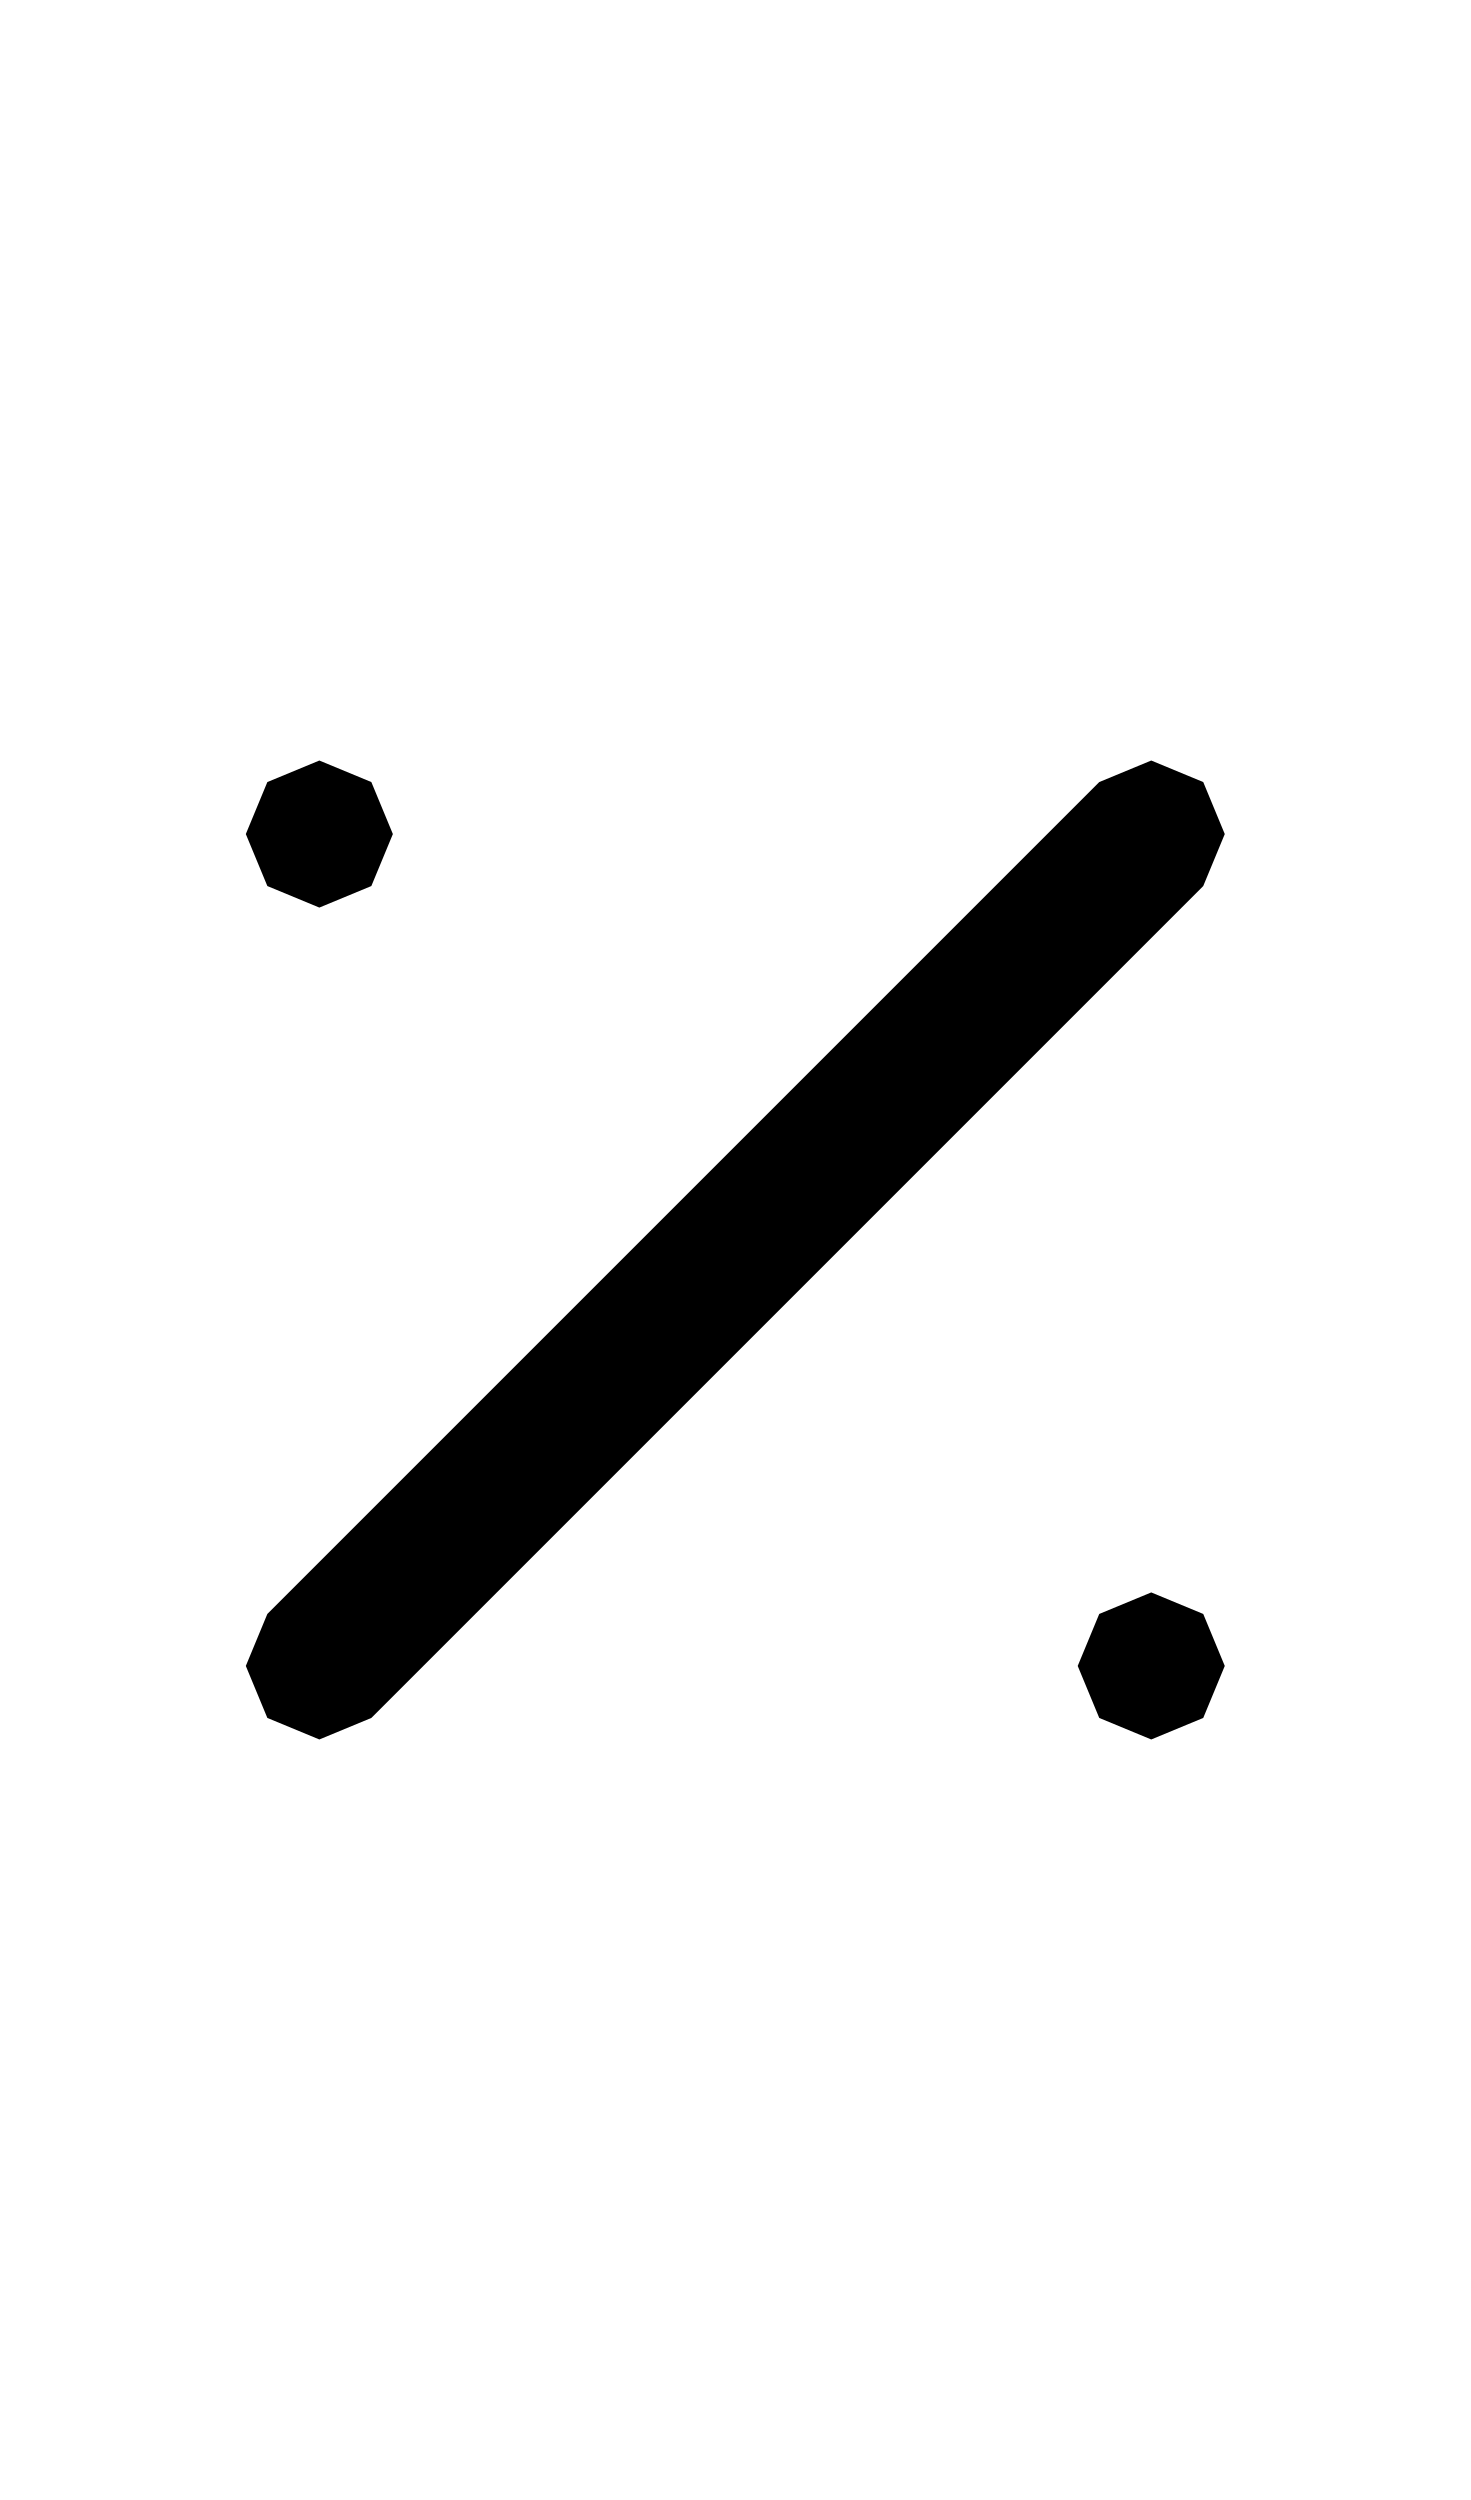
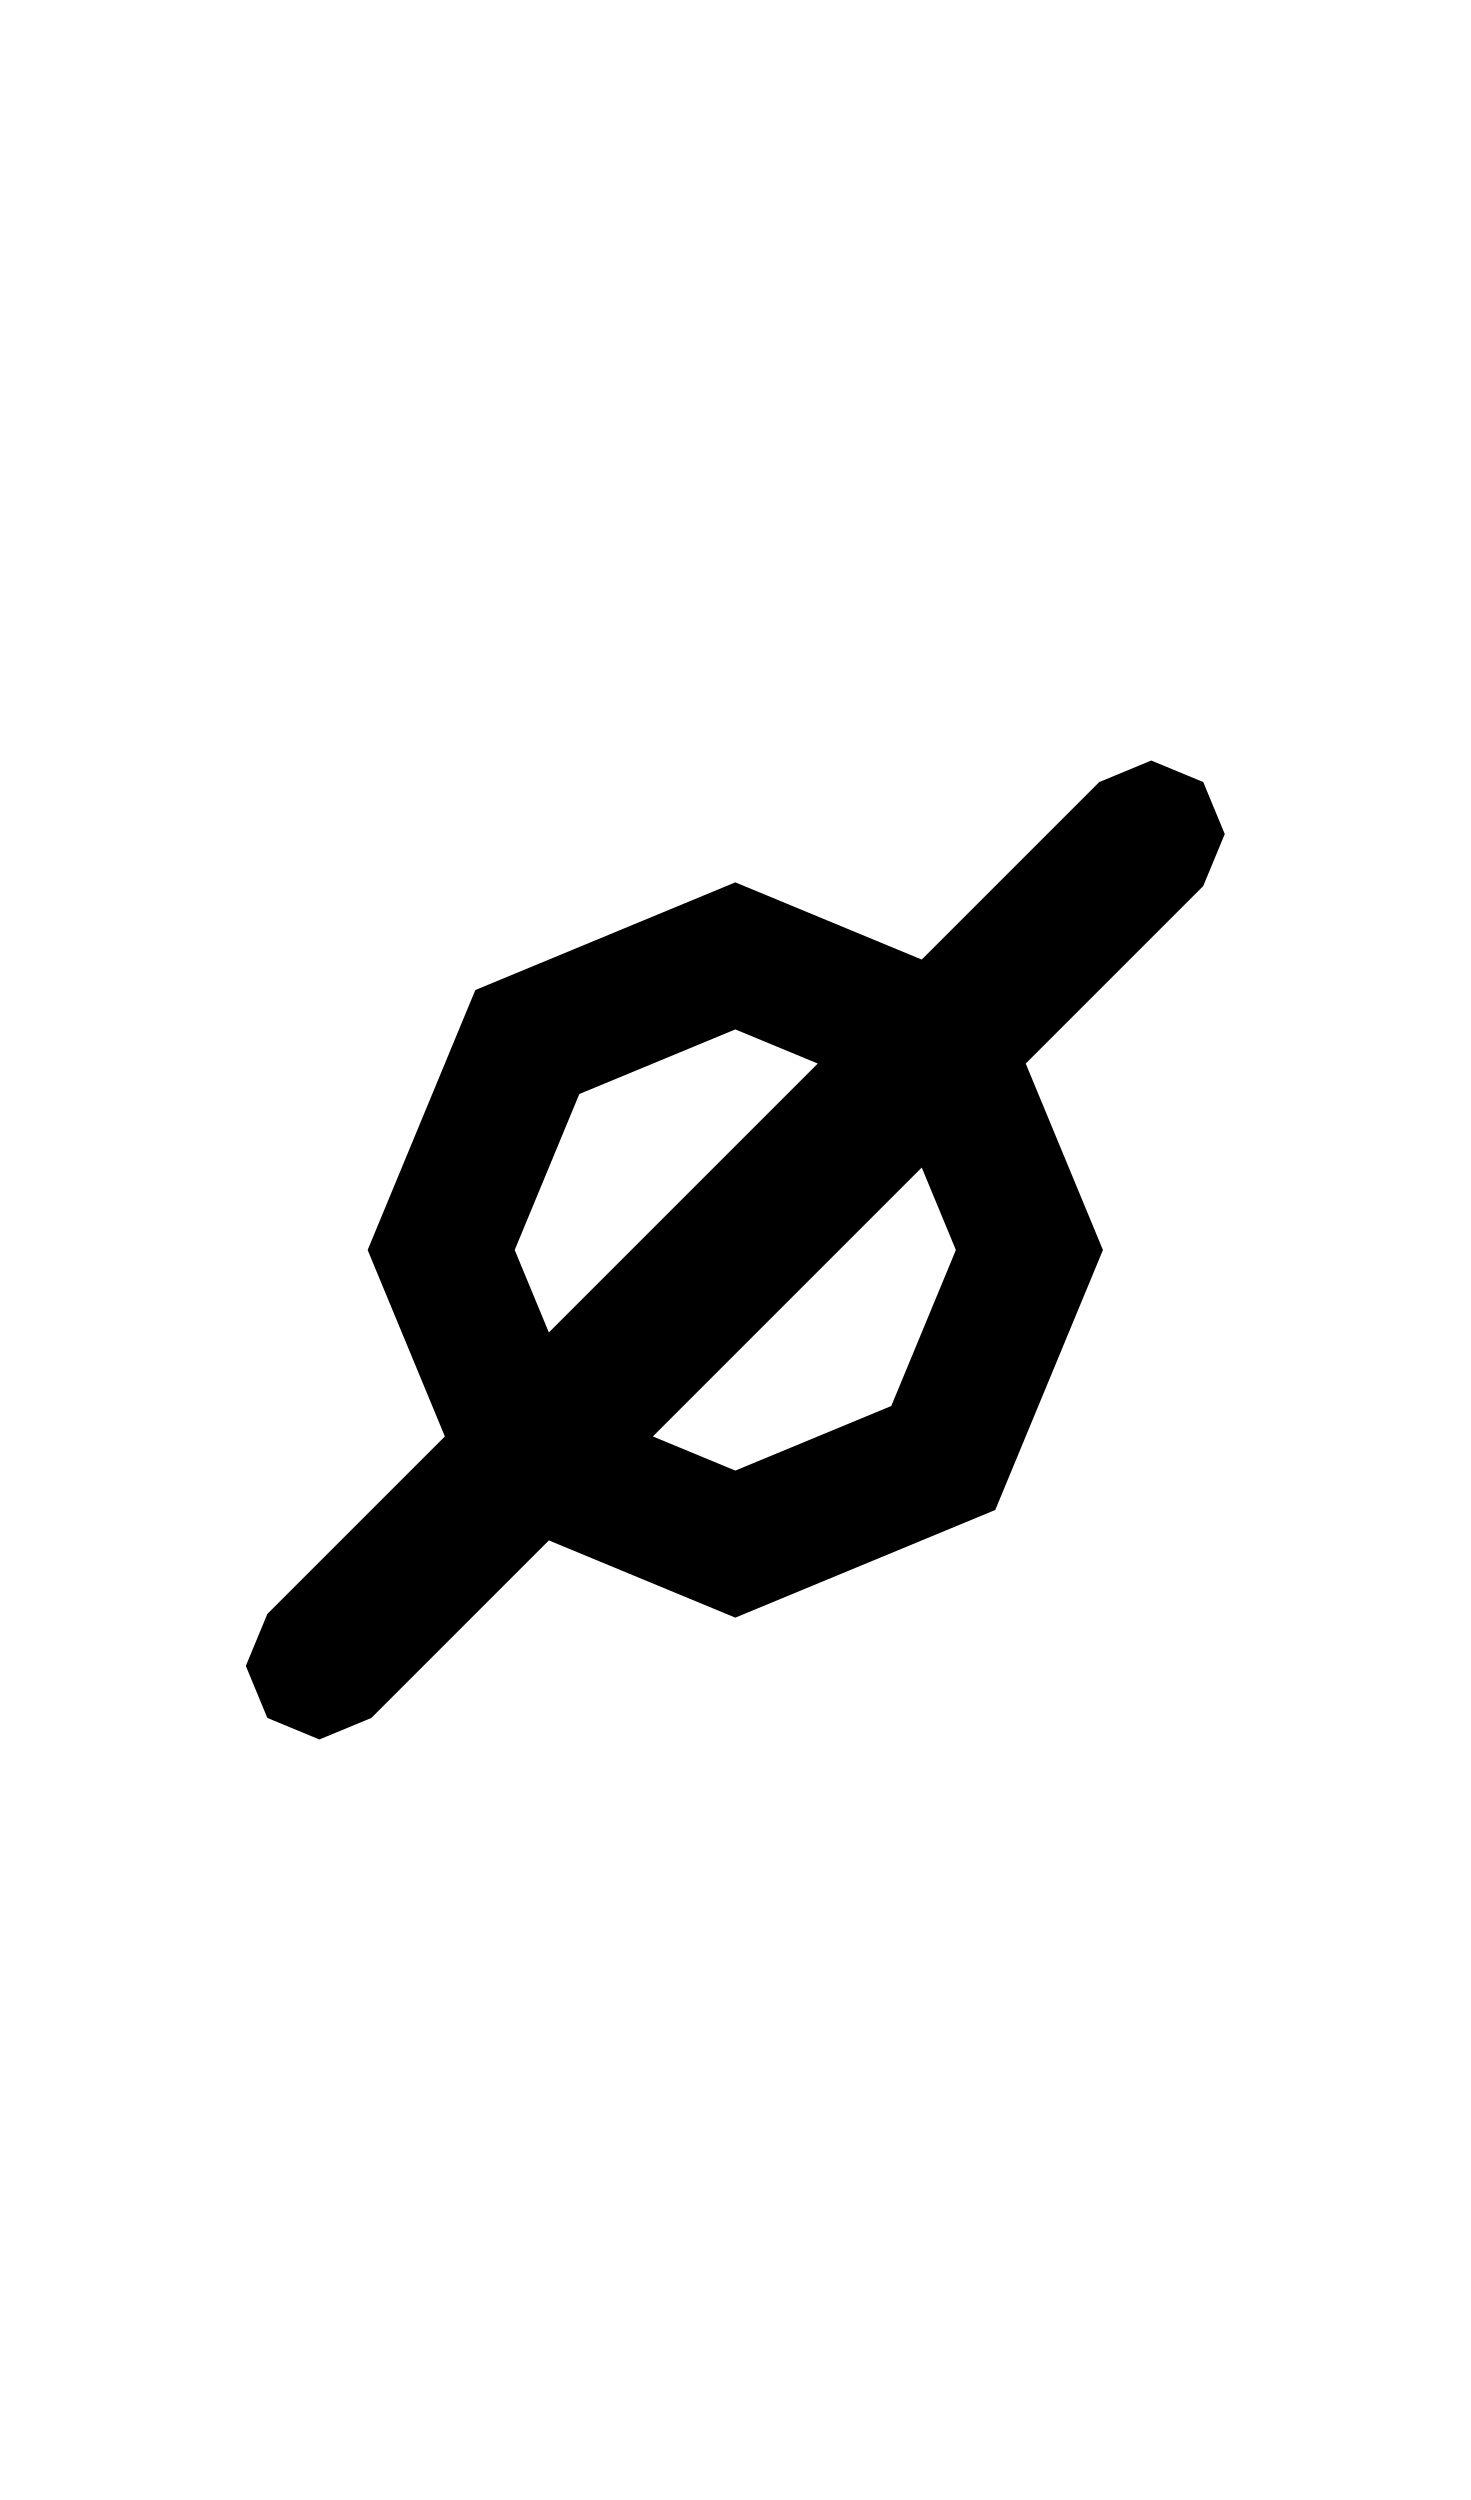
- <svg xmlns="http://www.w3.org/2000/svg" width="500" height="850">
-   <path d="M108.578 258.578 90.9 265.9l-7.322 17.678 7.322 17.678 17.678 7.322 17.678-7.322 7.322-17.678-7.322-17.678zm282.844 0-17.678 7.322L90.9 548.744l-7.322 17.678L90.9 584.1l17.678 7.322 17.678-7.322L409.1 301.256l7.322-17.678L409.1 265.9zm0 282.844-17.678 7.322-7.322 17.678 7.322 17.678 17.678 7.322L409.1 584.1l7.322-17.678-7.322-17.678z" />
+ <svg xmlns="http://www.w3.org/2000/svg" width="500" height="850" version="1.1" id="svg1">
+   <defs id="defs1" />
+   <path id="polygon1" d="M 391.422 258.578 L 373.744 265.9 L 313.389 326.256 L 250 300 L 161.611 336.611 L 125 425 L 151.256 488.389 L 90.9 548.744 L 83.578 566.422 L 90.9 584.1 L 108.578 591.422 L 126.256 584.1 L 186.611 523.744 L 250 550 L 338.389 513.389 L 375 425 L 348.744 361.611 L 409.1 301.256 L 416.422 283.578 L 409.1 265.9 L 391.422 258.578 z M 250 350 L 278.033 361.611 L 186.611 453.033 L 175 425 L 196.967 371.967 L 250 350 z M 313.389 396.967 L 325 425 L 303.033 478.033 L 250 500 L 221.967 488.389 L 313.389 396.967 z " />
</svg>
